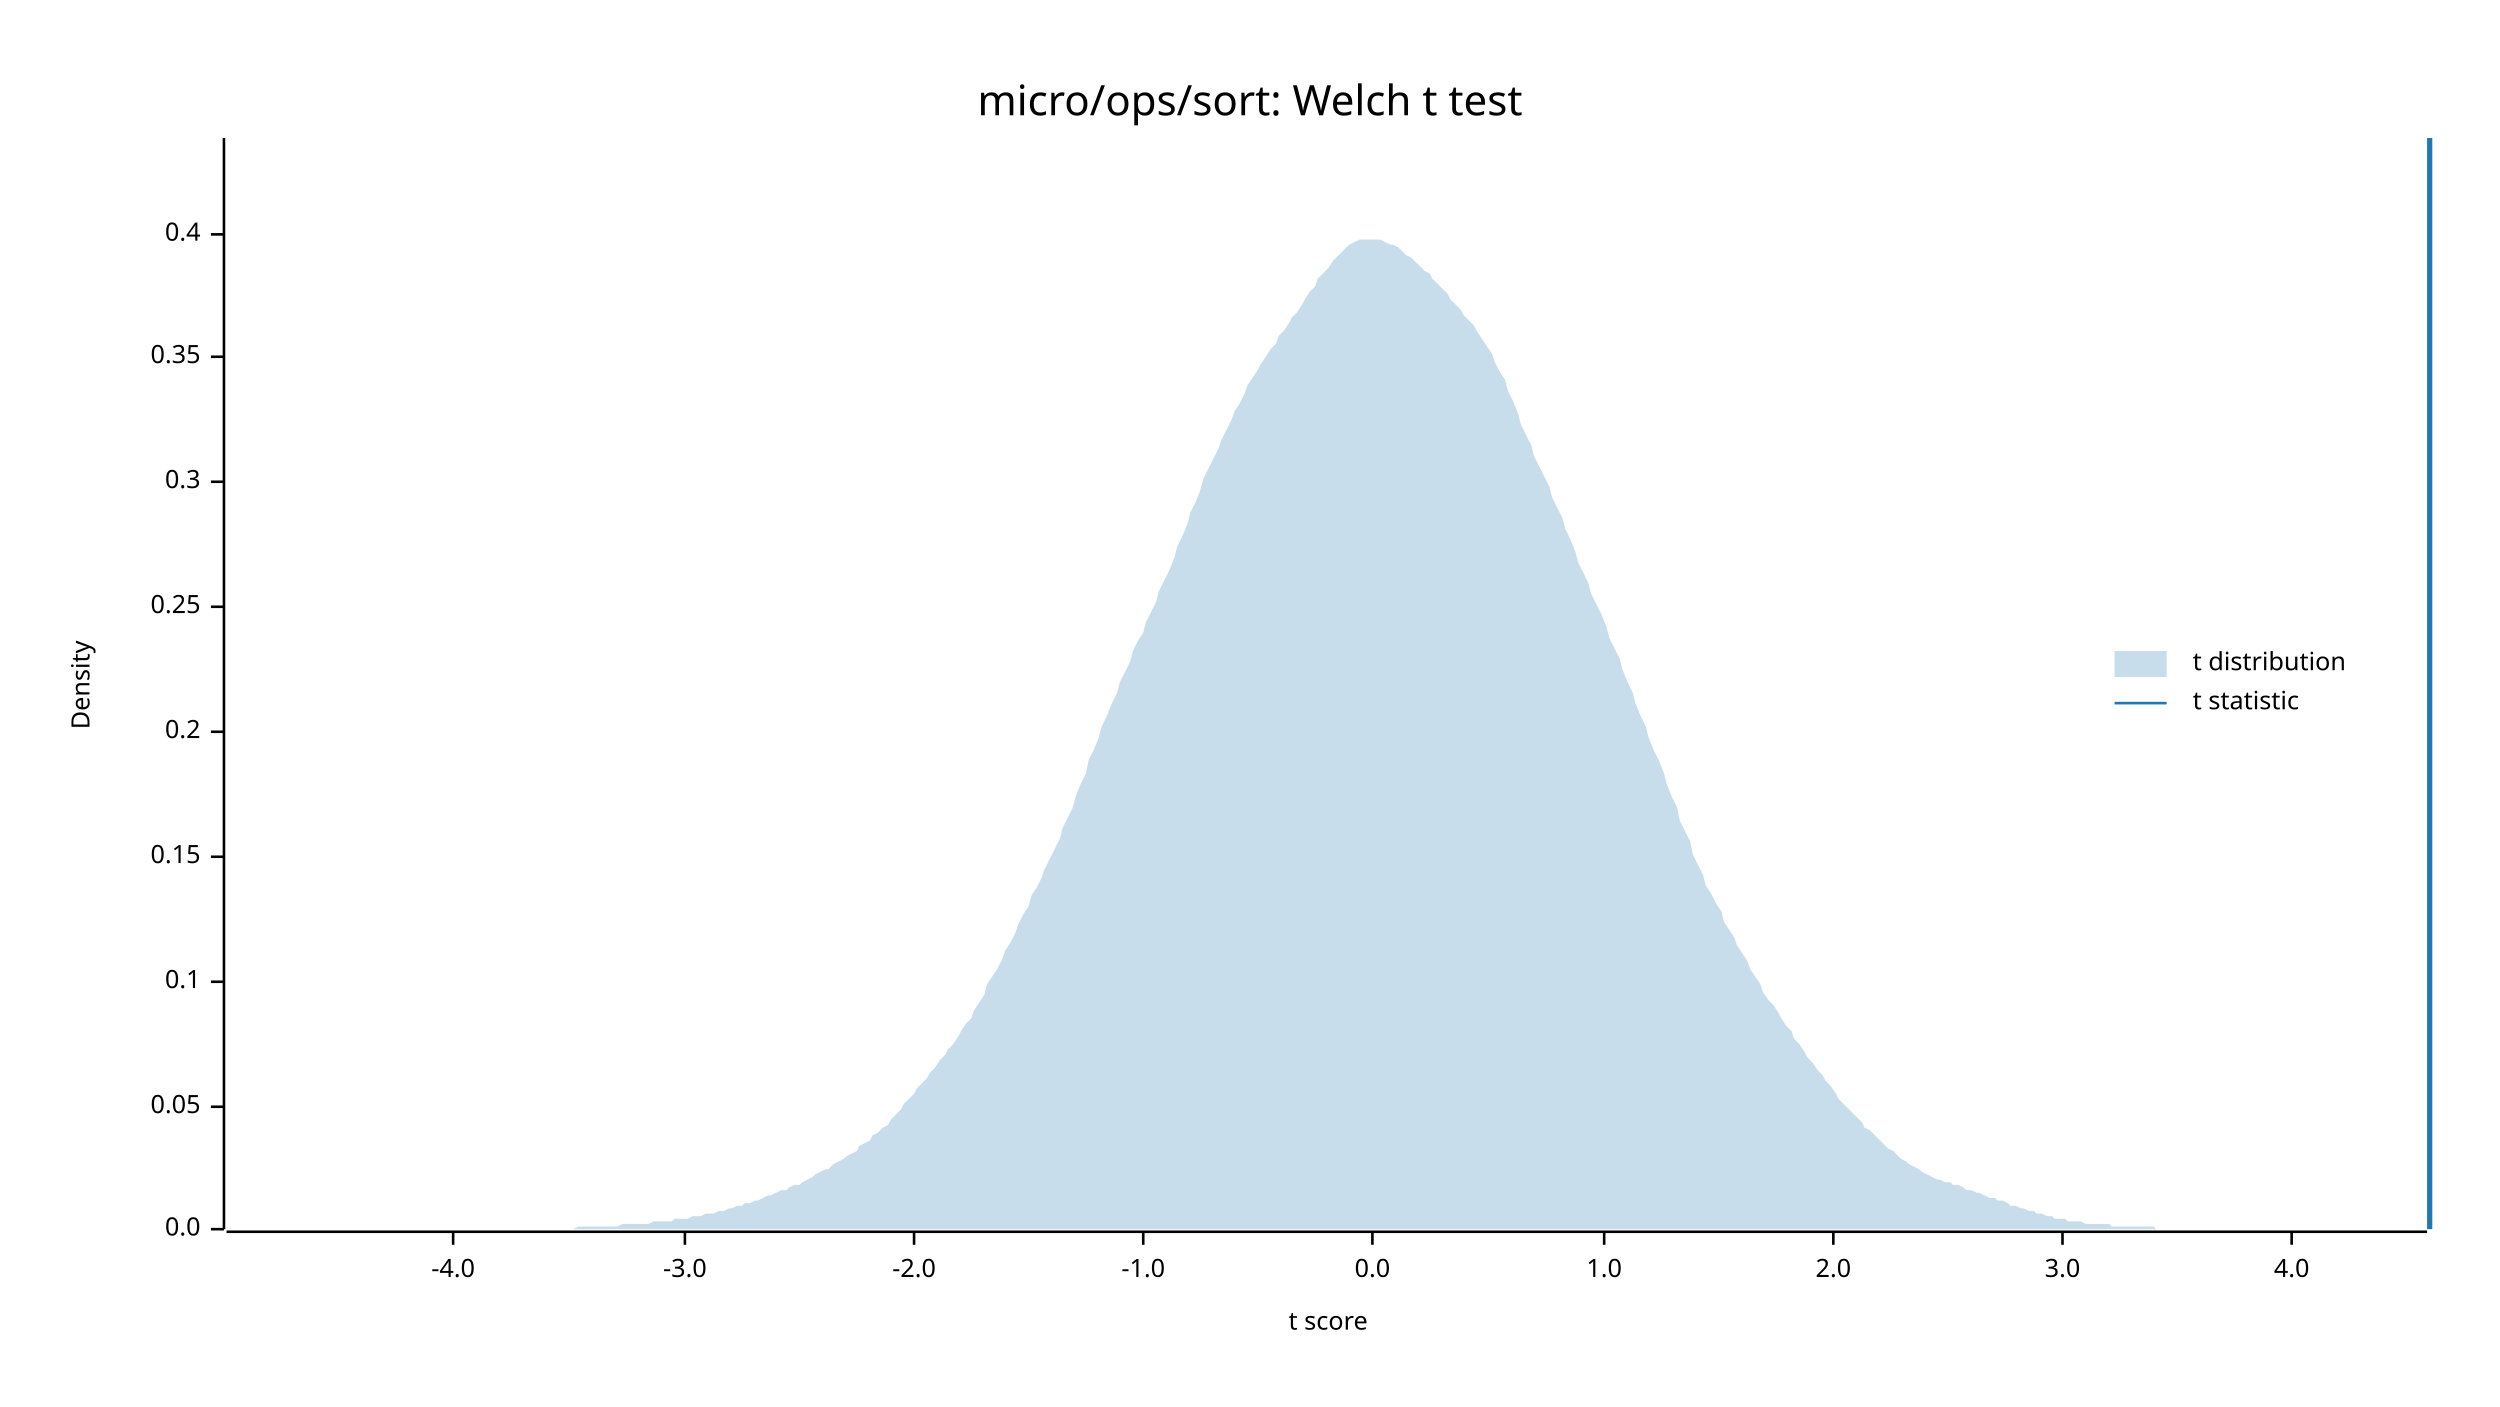
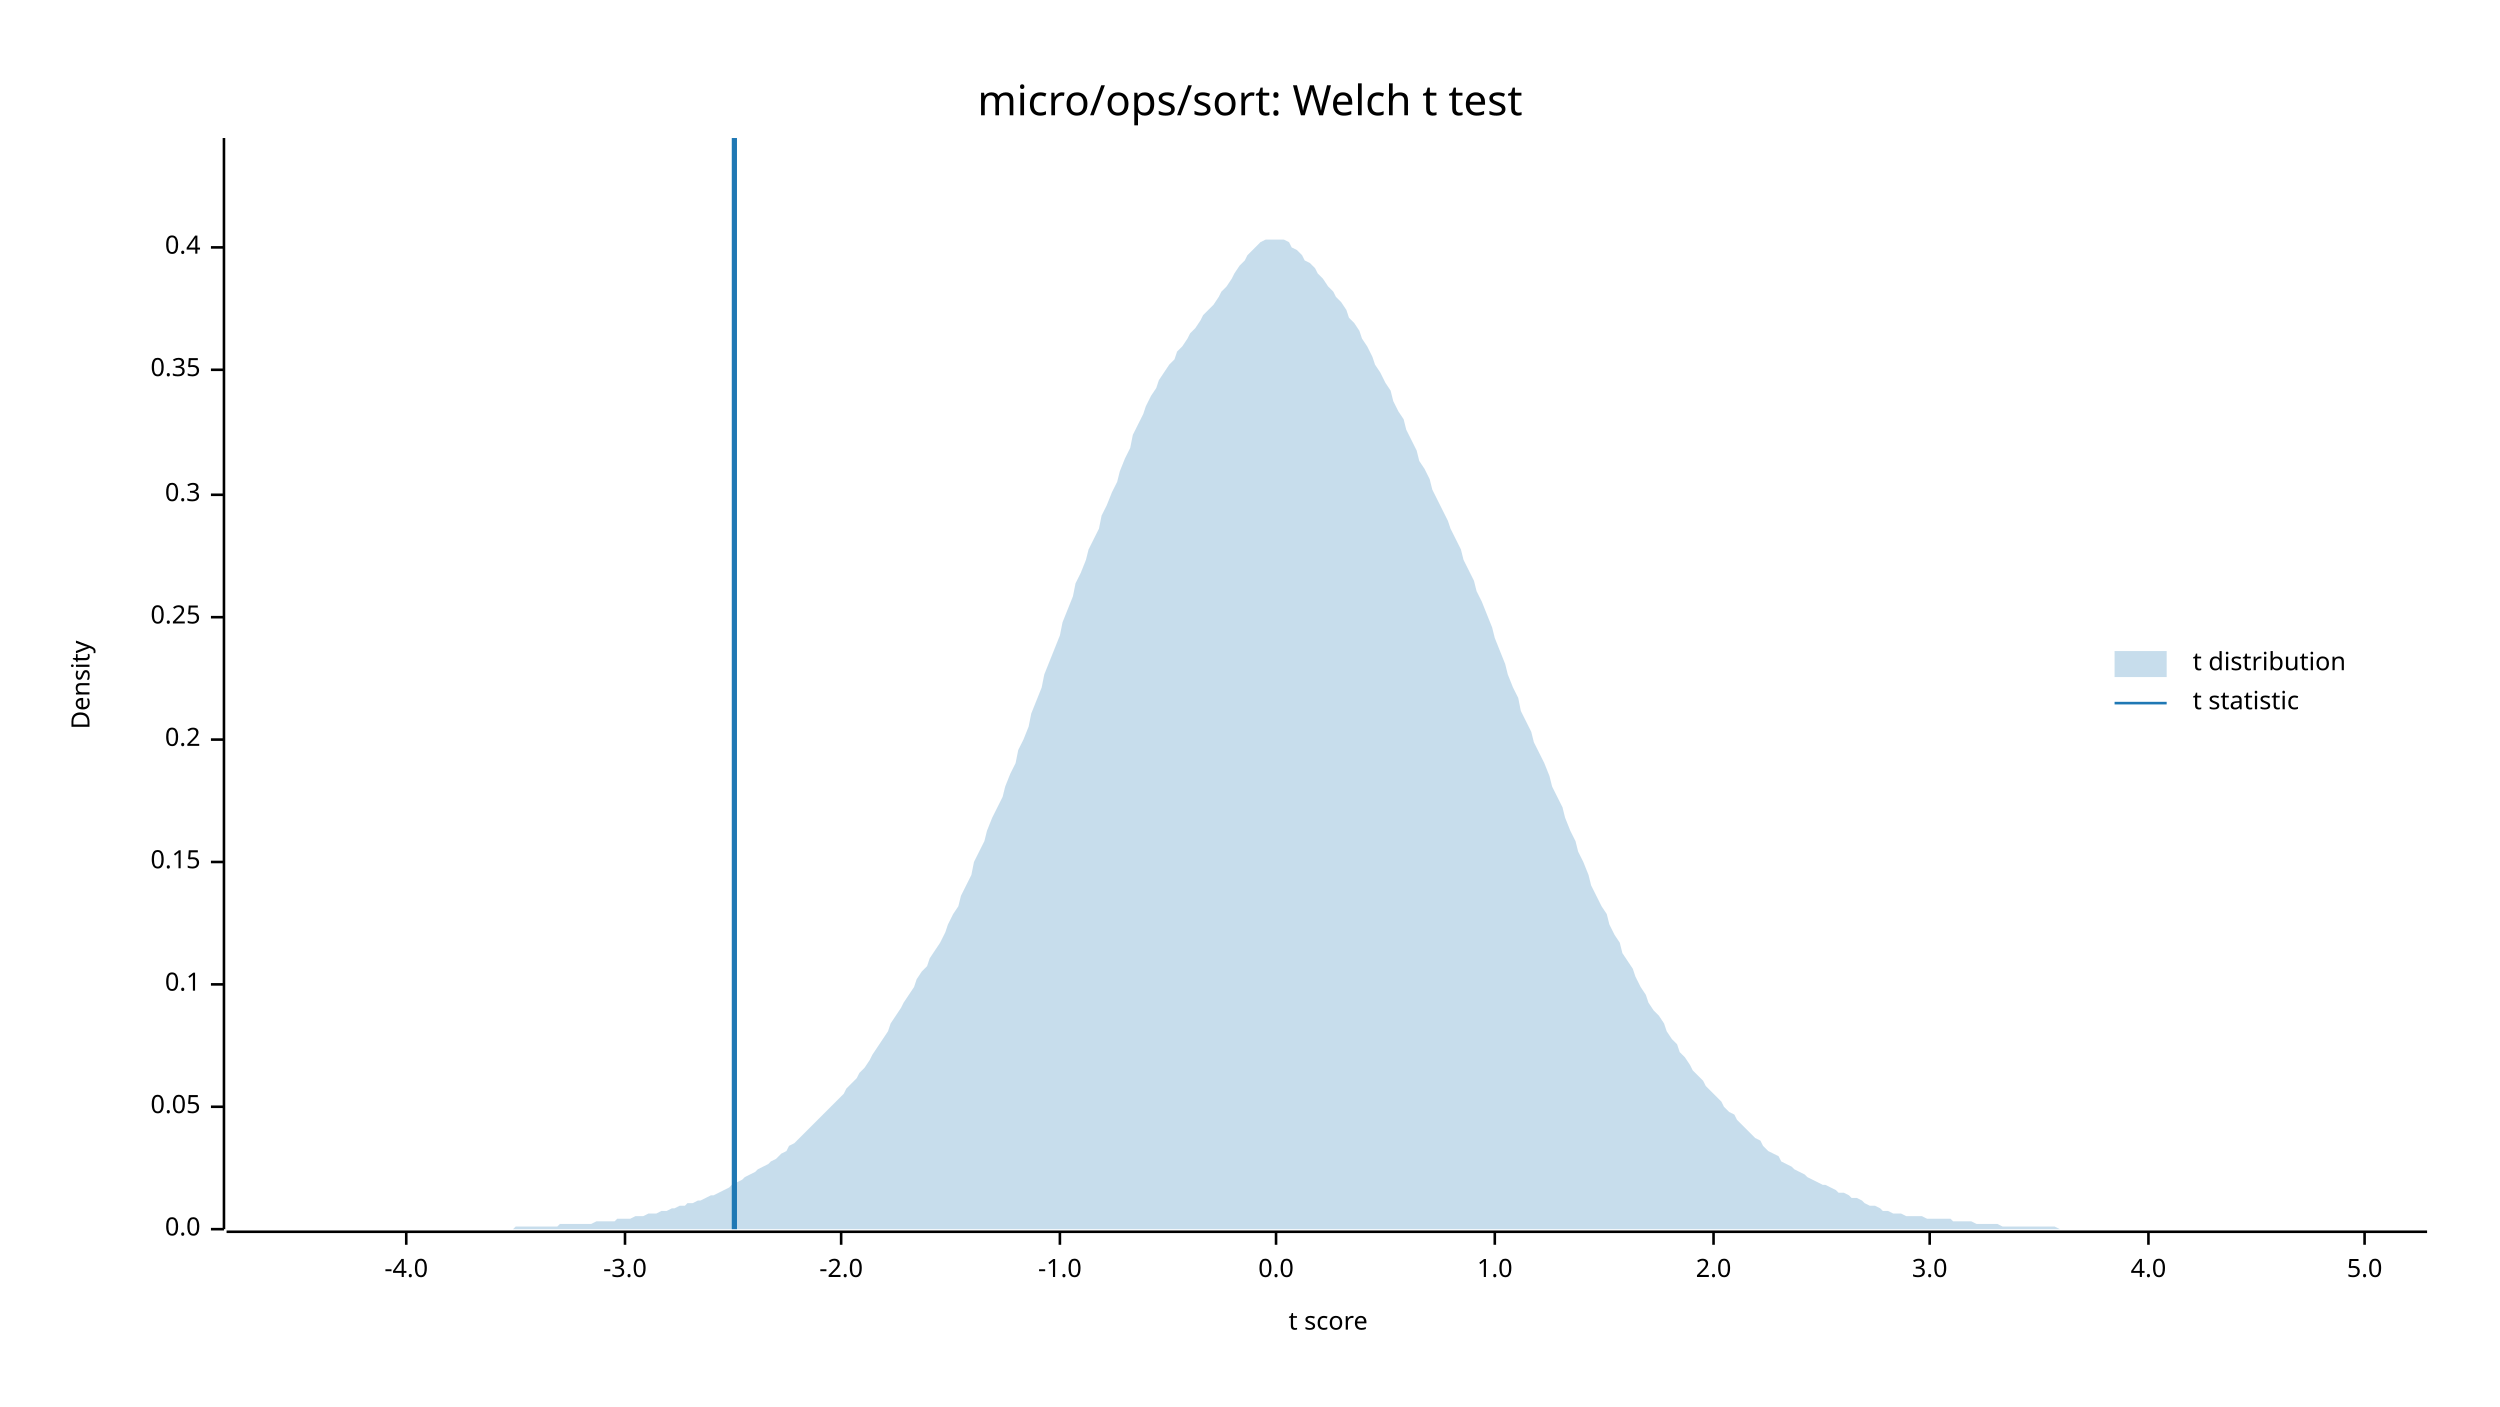
<svg xmlns="http://www.w3.org/2000/svg" width="960" height="540" viewBox="0 0 960 540">
  <text x="480" y="32" dy="0.76em" text-anchor="middle" font-family="sans-serif" font-size="16.129" opacity="1" fill="#000000">
micro/ops/sort: Welch t test
</text>
  <text x="27" y="263" dy="0.76em" text-anchor="middle" font-family="sans-serif" font-size="9.677" opacity="1" fill="#000000" transform="rotate(270, 27, 263)">
Density
</text>
  <text x="510" y="513" dy="-0.5ex" text-anchor="middle" font-family="sans-serif" font-size="9.677" opacity="1" fill="#000000">
t score
</text>
  <polyline fill="none" opacity="1" stroke="#000000" stroke-width="1" points="86,53 86,472 " />
  <text x="77" y="472" dy="0.5ex" text-anchor="end" font-family="sans-serif" font-size="9.677" opacity="1" fill="#000000">
0.0
</text>
  <polyline fill="none" opacity="1" stroke="#000000" stroke-width="1" points="81,472 86,472 " />
  <text x="77" y="425" dy="0.5ex" text-anchor="end" font-family="sans-serif" font-size="9.677" opacity="1" fill="#000000">
0.05
</text>
  <polyline fill="none" opacity="1" stroke="#000000" stroke-width="1" points="81,425 86,425 " />
-   <text x="77" y="377" dy="0.5ex" text-anchor="end" font-family="sans-serif" font-size="9.677" opacity="1" fill="#000000">
+   <text x="77" y="378" dy="0.5ex" text-anchor="end" font-family="sans-serif" font-size="9.677" opacity="1" fill="#000000">
0.1
</text>
-   <polyline fill="none" opacity="1" stroke="#000000" stroke-width="1" points="81,377 86,377 " />
-   <text x="77" y="329" dy="0.5ex" text-anchor="end" font-family="sans-serif" font-size="9.677" opacity="1" fill="#000000">
+   <polyline fill="none" opacity="1" stroke="#000000" stroke-width="1" points="81,378 86,378 " />
+   <text x="77" y="331" dy="0.5ex" text-anchor="end" font-family="sans-serif" font-size="9.677" opacity="1" fill="#000000">
0.15
</text>
-   <polyline fill="none" opacity="1" stroke="#000000" stroke-width="1" points="81,329 86,329 " />
-   <text x="77" y="281" dy="0.5ex" text-anchor="end" font-family="sans-serif" font-size="9.677" opacity="1" fill="#000000">
+   <polyline fill="none" opacity="1" stroke="#000000" stroke-width="1" points="81,331 86,331 " />
+   <text x="77" y="284" dy="0.5ex" text-anchor="end" font-family="sans-serif" font-size="9.677" opacity="1" fill="#000000">
0.2
</text>
-   <polyline fill="none" opacity="1" stroke="#000000" stroke-width="1" points="81,281 86,281 " />
-   <text x="77" y="233" dy="0.5ex" text-anchor="end" font-family="sans-serif" font-size="9.677" opacity="1" fill="#000000">
+   <polyline fill="none" opacity="1" stroke="#000000" stroke-width="1" points="81,284 86,284 " />
+   <text x="77" y="237" dy="0.5ex" text-anchor="end" font-family="sans-serif" font-size="9.677" opacity="1" fill="#000000">
0.25
</text>
-   <polyline fill="none" opacity="1" stroke="#000000" stroke-width="1" points="81,233 86,233 " />
-   <text x="77" y="185" dy="0.5ex" text-anchor="end" font-family="sans-serif" font-size="9.677" opacity="1" fill="#000000">
+   <polyline fill="none" opacity="1" stroke="#000000" stroke-width="1" points="81,237 86,237 " />
+   <text x="77" y="190" dy="0.5ex" text-anchor="end" font-family="sans-serif" font-size="9.677" opacity="1" fill="#000000">
0.3
</text>
-   <polyline fill="none" opacity="1" stroke="#000000" stroke-width="1" points="81,185 86,185 " />
-   <text x="77" y="137" dy="0.5ex" text-anchor="end" font-family="sans-serif" font-size="9.677" opacity="1" fill="#000000">
+   <polyline fill="none" opacity="1" stroke="#000000" stroke-width="1" points="81,190 86,190 " />
+   <text x="77" y="142" dy="0.5ex" text-anchor="end" font-family="sans-serif" font-size="9.677" opacity="1" fill="#000000">
0.35
</text>
-   <polyline fill="none" opacity="1" stroke="#000000" stroke-width="1" points="81,137 86,137 " />
-   <text x="77" y="90" dy="0.5ex" text-anchor="end" font-family="sans-serif" font-size="9.677" opacity="1" fill="#000000">
+   <polyline fill="none" opacity="1" stroke="#000000" stroke-width="1" points="81,142 86,142 " />
+   <text x="77" y="95" dy="0.5ex" text-anchor="end" font-family="sans-serif" font-size="9.677" opacity="1" fill="#000000">
0.4
</text>
-   <polyline fill="none" opacity="1" stroke="#000000" stroke-width="1" points="81,90 86,90 " />
+   <polyline fill="none" opacity="1" stroke="#000000" stroke-width="1" points="81,95 86,95 " />
  <polyline fill="none" opacity="1" stroke="#000000" stroke-width="1" points="87,473 932,473 " />
-   <text x="174" y="483" dy="0.76em" text-anchor="middle" font-family="sans-serif" font-size="9.677" opacity="1" fill="#000000">
+   <text x="156" y="483" dy="0.76em" text-anchor="middle" font-family="sans-serif" font-size="9.677" opacity="1" fill="#000000">
-4.0
</text>
-   <polyline fill="none" opacity="1" stroke="#000000" stroke-width="1" points="174,473 174,478 " />
-   <text x="263" y="483" dy="0.76em" text-anchor="middle" font-family="sans-serif" font-size="9.677" opacity="1" fill="#000000">
+   <polyline fill="none" opacity="1" stroke="#000000" stroke-width="1" points="156,473 156,478 " />
+   <text x="240" y="483" dy="0.76em" text-anchor="middle" font-family="sans-serif" font-size="9.677" opacity="1" fill="#000000">
-3.0
</text>
-   <polyline fill="none" opacity="1" stroke="#000000" stroke-width="1" points="263,473 263,478 " />
-   <text x="351" y="483" dy="0.76em" text-anchor="middle" font-family="sans-serif" font-size="9.677" opacity="1" fill="#000000">
+   <polyline fill="none" opacity="1" stroke="#000000" stroke-width="1" points="240,473 240,478 " />
+   <text x="323" y="483" dy="0.76em" text-anchor="middle" font-family="sans-serif" font-size="9.677" opacity="1" fill="#000000">
-2.0
</text>
-   <polyline fill="none" opacity="1" stroke="#000000" stroke-width="1" points="351,473 351,478 " />
-   <text x="439" y="483" dy="0.76em" text-anchor="middle" font-family="sans-serif" font-size="9.677" opacity="1" fill="#000000">
+   <polyline fill="none" opacity="1" stroke="#000000" stroke-width="1" points="323,473 323,478 " />
+   <text x="407" y="483" dy="0.76em" text-anchor="middle" font-family="sans-serif" font-size="9.677" opacity="1" fill="#000000">
-1.0
</text>
-   <polyline fill="none" opacity="1" stroke="#000000" stroke-width="1" points="439,473 439,478 " />
-   <text x="527" y="483" dy="0.76em" text-anchor="middle" font-family="sans-serif" font-size="9.677" opacity="1" fill="#000000">
+   <polyline fill="none" opacity="1" stroke="#000000" stroke-width="1" points="407,473 407,478 " />
+   <text x="490" y="483" dy="0.76em" text-anchor="middle" font-family="sans-serif" font-size="9.677" opacity="1" fill="#000000">
0.0
</text>
-   <polyline fill="none" opacity="1" stroke="#000000" stroke-width="1" points="527,473 527,478 " />
-   <text x="616" y="483" dy="0.76em" text-anchor="middle" font-family="sans-serif" font-size="9.677" opacity="1" fill="#000000">
+   <polyline fill="none" opacity="1" stroke="#000000" stroke-width="1" points="490,473 490,478 " />
+   <text x="574" y="483" dy="0.76em" text-anchor="middle" font-family="sans-serif" font-size="9.677" opacity="1" fill="#000000">
1.0
</text>
-   <polyline fill="none" opacity="1" stroke="#000000" stroke-width="1" points="616,473 616,478 " />
-   <text x="704" y="483" dy="0.76em" text-anchor="middle" font-family="sans-serif" font-size="9.677" opacity="1" fill="#000000">
+   <polyline fill="none" opacity="1" stroke="#000000" stroke-width="1" points="574,473 574,478 " />
+   <text x="658" y="483" dy="0.76em" text-anchor="middle" font-family="sans-serif" font-size="9.677" opacity="1" fill="#000000">
2.0
</text>
-   <polyline fill="none" opacity="1" stroke="#000000" stroke-width="1" points="704,473 704,478 " />
-   <text x="792" y="483" dy="0.76em" text-anchor="middle" font-family="sans-serif" font-size="9.677" opacity="1" fill="#000000">
+   <polyline fill="none" opacity="1" stroke="#000000" stroke-width="1" points="658,473 658,478 " />
+   <text x="741" y="483" dy="0.76em" text-anchor="middle" font-family="sans-serif" font-size="9.677" opacity="1" fill="#000000">
3.0
</text>
-   <polyline fill="none" opacity="1" stroke="#000000" stroke-width="1" points="792,473 792,478 " />
-   <text x="880" y="483" dy="0.76em" text-anchor="middle" font-family="sans-serif" font-size="9.677" opacity="1" fill="#000000">
+   <polyline fill="none" opacity="1" stroke="#000000" stroke-width="1" points="741,473 741,478 " />
+   <text x="825" y="483" dy="0.76em" text-anchor="middle" font-family="sans-serif" font-size="9.677" opacity="1" fill="#000000">
4.0
</text>
-   <polyline fill="none" opacity="1" stroke="#000000" stroke-width="1" points="880,473 880,478 " />
-   <polygon opacity="0.25" fill="#1F78B4" points="87,472 88,472 90,472 92,472 93,472 95,472 97,472 98,472 100,472 102,472 103,472 105,472 107,472 109,472 110,472 112,472 114,472 115,472 117,472 119,472 120,472 122,472 124,472 125,472 127,472 129,472 131,472 132,472 134,472 136,472 137,472 139,472 141,472 142,472 144,472 146,472 147,472 149,472 151,472 153,472 154,472 156,472 158,472 159,472 161,472 163,472 164,472 166,472 168,472 169,472 171,472 173,472 175,472 176,472 178,472 180,472 181,472 183,472 185,472 186,472 188,472 190,472 191,472 193,472 195,472 197,472 198,472 200,472 202,472 203,472 205,472 207,472 208,472 210,472 212,472 214,472 215,472 217,472 219,472 220,472 222,471 224,471 225,471 227,471 229,471 230,471 232,471 234,471 236,471 237,471 239,470 241,470 242,470 244,470 246,470 247,470 249,470 251,469 252,469 254,469 256,469 258,469 259,468 261,468 263,468 264,468 266,467 268,467 269,467 271,466 273,466 274,466 276,465 278,465 280,464 281,464 283,463 285,463 286,462 288,462 290,461 291,461 293,460 295,459 296,459 298,458 300,457 302,457 303,456 305,455 307,455 308,454 310,453 312,452 313,451 315,450 317,449 318,449 320,447 322,446 324,445 325,444 327,443 329,442 330,440 332,439 334,438 335,436 337,435 339,433 341,432 342,430 344,428 346,426 347,424 349,422 351,420 352,418 354,416 356,414 357,412 359,410 361,407 363,405 364,403 366,401 368,398 369,396 371,393 373,391 374,388 376,385 378,382 379,378 381,375 383,372 385,368 386,365 388,362 390,358 391,355 393,351 395,348 396,344 398,341 400,337 401,334 403,330 405,326 407,322 408,318 410,314 412,310 413,306 415,301 417,297 418,292 420,288 422,283 423,279 425,275 427,270 429,266 430,262 432,258 434,254 435,250 437,246 439,243 440,239 442,235 444,231 445,227 447,223 449,219 451,214 452,210 454,206 456,201 457,197 459,193 461,188 462,184 464,180 466,176 468,172 469,169 471,165 473,161 474,158 476,155 478,151 479,148 481,145 483,142 484,140 486,137 488,134 490,132 491,129 493,127 495,124 496,122 498,120 500,117 501,115 503,112 505,110 506,107 508,105 510,103 512,100 513,99 515,97 517,95 518,94 520,93 522,92 523,92 525,92 527,92 528,92 530,92 532,93 534,94 535,94 537,95 539,97 540,98 542,99 544,101 545,102 547,104 549,105 550,107 552,109 554,111 556,113 557,115 559,117 561,119 562,121 564,123 566,125 567,127 569,130 571,133 573,136 574,139 576,143 578,146 579,150 581,154 583,159 584,163 586,167 588,171 589,175 591,179 593,183 595,187 596,191 598,195 600,199 601,203 603,207 605,212 606,216 608,220 610,224 611,228 613,232 615,236 617,241 618,245 620,249 622,253 623,257 625,262 627,266 628,270 630,275 632,279 633,283 635,288 637,292 639,297 640,301 642,306 644,310 645,315 647,319 649,323 650,328 652,332 654,336 655,340 657,343 659,347 661,350 662,354 664,357 666,360 667,363 669,366 671,369 672,372 674,375 676,378 677,381 679,384 681,386 683,389 684,391 686,394 688,396 689,399 691,401 693,404 694,406 696,408 698,411 700,413 701,415 703,417 705,420 706,422 708,424 710,426 711,427 713,429 715,431 716,433 718,434 720,436 722,438 723,439 725,441 727,442 728,443 730,445 732,446 733,447 735,448 737,449 738,450 740,451 742,452 744,453 745,453 747,454 749,454 750,455 752,455 754,456 755,457 757,457 759,458 760,458 762,459 764,460 766,460 767,461 769,461 771,462 772,463 774,463 776,464 777,464 779,465 781,465 782,466 784,466 786,467 788,467 789,468 791,468 793,468 794,469 796,469 798,469 799,469 801,470 803,470 804,470 806,470 808,470 810,470 811,471 813,471 815,471 816,471 818,471 820,471 821,471 823,471 825,471 827,471 828,472 830,472 832,472 833,472 835,472 837,472 838,472 840,472 842,472 843,472 845,472 847,472 849,472 850,472 852,472 854,472 855,472 857,472 859,472 860,472 862,472 864,472 865,472 867,472 869,472 871,472 872,472 874,472 876,472 877,472 879,472 881,472 882,472 884,472 886,472 887,472 889,472 891,472 893,472 894,472 896,472 898,472 899,472 901,472 903,472 904,472 906,472 908,472 909,472 911,472 913,472 915,472 916,472 918,472 920,472 921,472 923,472 925,472 926,472 928,472 930,472 932,472 932,472 87,472 " />
-   <polyline fill="none" opacity="1" stroke="#1F78B4" stroke-width="2" points="933,472 933,53 " />
+   <polyline fill="none" opacity="1" stroke="#000000" stroke-width="1" points="825,473 825,478 " />
+   <text x="908" y="483" dy="0.76em" text-anchor="middle" font-family="sans-serif" font-size="9.677" opacity="1" fill="#000000">
+ 5.0
+ </text>
+   <polyline fill="none" opacity="1" stroke="#000000" stroke-width="1" points="908,473 908,478 " />
+   <polygon opacity="0.25" fill="#1F78B4" points="87,472 88,472 90,472 92,472 93,472 95,472 97,472 98,472 100,472 102,472 103,472 105,472 107,472 109,472 110,472 112,472 114,472 115,472 117,472 119,472 120,472 122,472 124,472 125,472 127,472 129,472 131,472 132,472 134,472 136,472 137,472 139,472 141,472 142,472 144,472 146,472 147,472 149,472 151,472 153,472 154,472 156,472 158,472 159,472 161,472 163,472 164,472 166,472 168,472 169,472 171,472 173,472 175,472 176,472 178,472 180,472 181,472 183,472 185,472 186,472 188,472 190,472 191,472 193,472 195,472 197,472 198,471 200,471 202,471 203,471 205,471 207,471 208,471 210,471 212,471 214,471 215,470 217,470 219,470 220,470 222,470 224,470 225,470 227,470 229,469 230,469 232,469 234,469 236,469 237,468 239,468 241,468 242,468 244,467 246,467 247,467 249,466 251,466 252,466 254,465 256,465 258,464 259,464 261,463 263,463 264,462 266,462 268,461 269,461 271,460 273,459 274,459 276,458 278,457 280,456 281,455 283,454 285,453 286,452 288,451 290,450 291,449 293,448 295,447 296,446 298,445 300,443 302,442 303,440 305,439 307,437 308,436 310,434 312,432 313,431 315,429 317,427 318,426 320,424 322,422 324,420 325,418 327,416 329,414 330,412 332,410 334,407 335,405 337,402 339,399 341,396 342,393 344,390 346,387 347,385 349,382 351,379 352,376 354,373 356,371 357,368 359,365 361,362 363,358 364,355 366,351 368,348 369,344 371,340 373,336 374,331 376,327 378,323 379,319 381,314 383,310 385,306 386,302 388,297 390,293 391,288 393,284 395,279 396,274 398,269 400,264 401,259 403,254 405,249 407,244 408,239 410,234 412,229 413,224 415,220 417,215 418,211 420,207 422,203 423,198 425,194 427,189 429,185 430,181 432,176 434,172 435,167 437,163 439,159 440,156 442,152 444,149 445,146 447,143 449,140 451,138 452,135 454,133 456,130 457,128 459,126 461,123 462,121 464,119 466,117 468,114 469,112 471,110 473,107 474,105 476,102 478,100 479,98 481,96 483,94 484,93 486,92 488,92 490,92 491,92 493,92 495,93 496,95 498,96 500,98 501,100 503,101 505,103 506,105 508,107 510,110 512,112 513,114 515,116 517,119 518,122 520,124 522,127 523,130 525,133 527,137 528,140 530,143 532,147 534,150 535,154 537,158 539,161 540,165 542,169 544,173 545,177 547,180 549,184 550,188 552,192 554,196 556,200 557,203 559,207 561,211 562,215 564,219 566,223 567,227 569,231 571,236 573,241 574,245 576,250 578,255 579,259 581,264 583,268 584,273 586,277 588,281 589,285 591,289 593,293 595,298 596,302 598,306 600,310 601,314 603,319 605,323 606,327 608,331 610,336 611,340 613,344 615,348 617,351 618,355 620,359 622,362 623,366 625,369 627,372 628,375 630,379 632,382 633,385 635,388 637,390 639,393 640,396 642,399 644,401 645,404 647,406 649,409 650,411 652,413 654,415 655,417 657,419 659,421 661,423 662,425 664,427 666,428 667,430 669,432 671,434 672,435 674,437 676,438 677,440 679,442 681,443 683,444 684,446 686,447 688,448 689,449 691,450 693,451 694,452 696,453 698,454 700,455 701,455 703,456 705,457 706,458 708,458 710,459 711,460 713,460 715,461 716,462 718,463 720,463 722,464 723,465 725,465 727,466 728,466 730,466 732,467 733,467 735,467 737,467 738,467 740,468 742,468 744,468 745,468 747,468 749,468 750,469 752,469 754,469 755,469 757,469 759,470 760,470 762,470 764,470 766,470 767,470 769,471 771,471 772,471 774,471 776,471 777,471 779,471 781,471 782,471 784,471 786,471 788,471 789,471 791,472 793,472 794,472 796,472 798,472 799,472 801,472 803,472 804,472 806,472 808,472 810,472 811,472 813,472 815,472 816,472 818,472 820,472 821,472 823,472 825,472 827,472 828,472 830,472 832,472 833,472 835,472 837,472 838,472 840,472 842,472 843,472 845,472 847,472 849,472 850,472 852,472 854,472 855,472 857,472 859,472 860,472 862,472 864,472 865,472 867,472 869,472 871,472 872,472 874,472 876,472 877,472 879,472 881,472 882,472 884,472 886,472 887,472 889,472 891,472 893,472 894,472 896,472 898,472 899,472 901,472 903,472 904,472 906,472 908,472 909,472 911,472 913,472 915,472 916,472 918,472 920,472 921,472 923,472 925,472 926,472 928,472 930,472 932,472 932,472 87,472 " />
+   <polyline fill="none" opacity="1" stroke="#1F78B4" stroke-width="2" points="282,472 282,53 " />
  <text x="842" y="250" dy="0.76em" text-anchor="start" font-family="sans-serif" font-size="9.677" opacity="1" fill="#000000">
t distribution
</text>
  <text x="842" y="265" dy="0.76em" text-anchor="start" font-family="sans-serif" font-size="9.677" opacity="1" fill="#000000">
t statistic
</text>
  <rect x="812" y="250" width="20" height="10" opacity="0.25" fill="#1F78B4" stroke="none" />
  <polyline fill="none" opacity="1" stroke="#1F78B4" stroke-width="1" points="812,270 832,270 " />
</svg>
